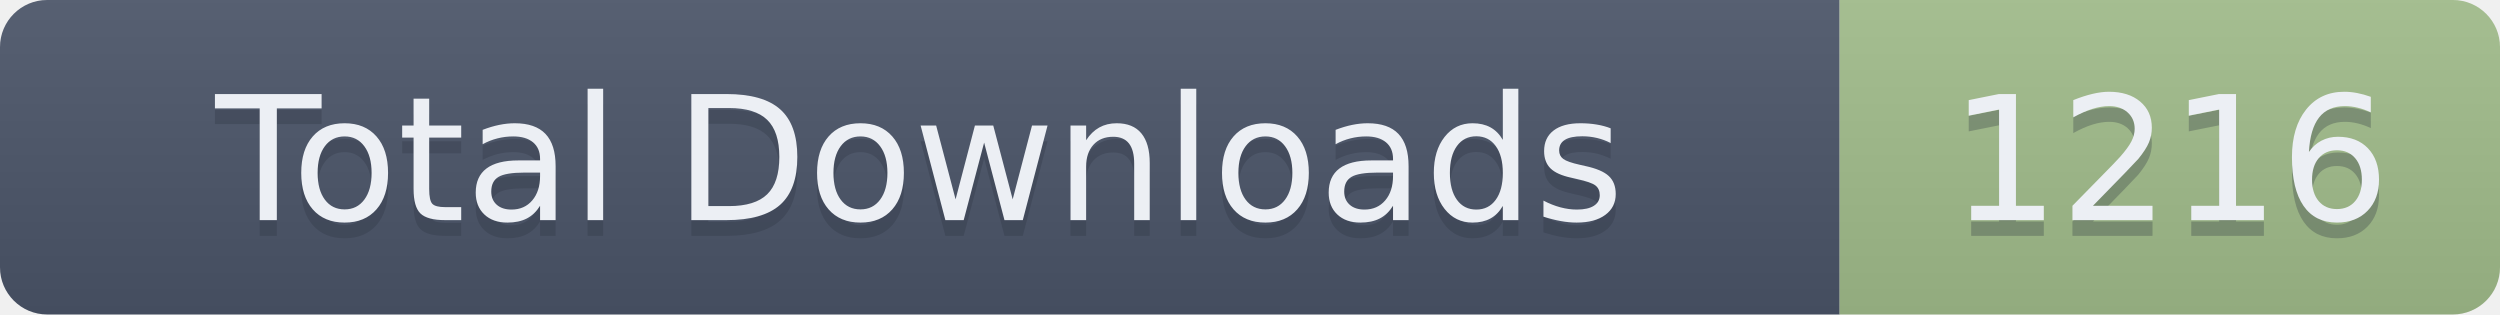
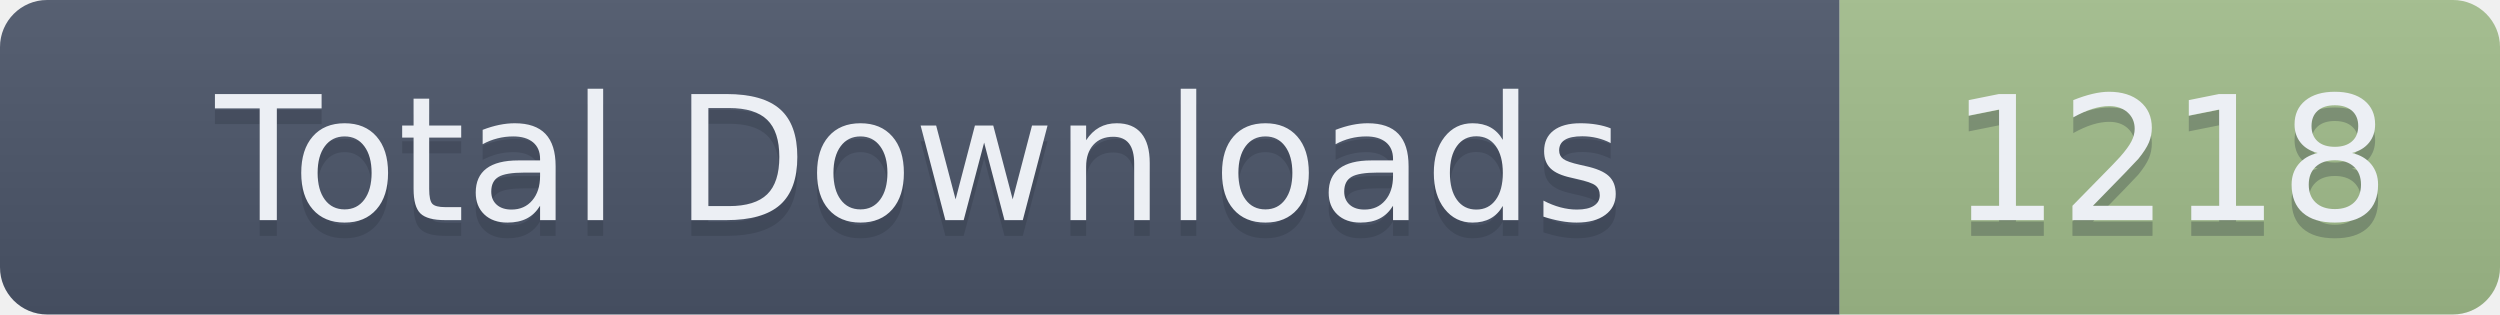
- <svg xmlns="http://www.w3.org/2000/svg" width="159" height="20" role="img" aria-label="Total Downloads: 1216">
+ <svg xmlns="http://www.w3.org/2000/svg" width="159" height="20" role="img" aria-label="Total Downloads: 1218">
  <linearGradient id="s" x2="0" y2="100%">
    <stop offset="0" stop-color="#bbb" stop-opacity=".1" />
    <stop offset="1" stop-opacity=".1" />
  </linearGradient>
  <clipPath id="r">
    <rect width="159" height="20" rx="3" fill="#fff" />
  </clipPath>
  <g clip-path="url(#r)">
    <rect width="117" height="20" fill="#4C566A" />
    <rect x="117" width="42" height="20" fill="#A3BE8C" />
    <rect width="159" height="20" fill="url(#s)" />
  </g>
  <g fill="#ECEFF4" text-anchor="middle" font-family="Verdana,Geneva,DejaVu Sans,sans-serif" text-rendering="geometricPrecision" font-size="110">
    <text aria-hidden="true" x="585" y="150" fill="#2E3440" fill-opacity=".3" transform="scale(.1)" textLength="1070">Total Downloads</text>
    <text x="585" y="140" transform="scale(.1)" textLength="1070">Total Downloads</text>
-     <text aria-hidden="true" x="1380" y="150" fill="#2E3440" fill-opacity=".3" transform="scale(.1)" textLength="320">1216</text>
-     <text x="1380" y="140" transform="scale(.1)" textLength="320">1216</text>
+     <text aria-hidden="true" x="1380" y="150" fill="#2E3440" fill-opacity=".3" transform="scale(.1)" textLength="320">1218</text>
+     <text x="1380" y="140" transform="scale(.1)" textLength="320">1218</text>
  </g>
</svg>
